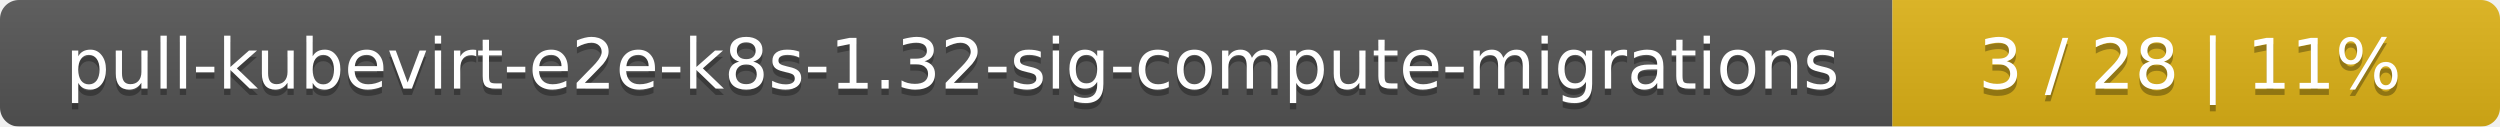
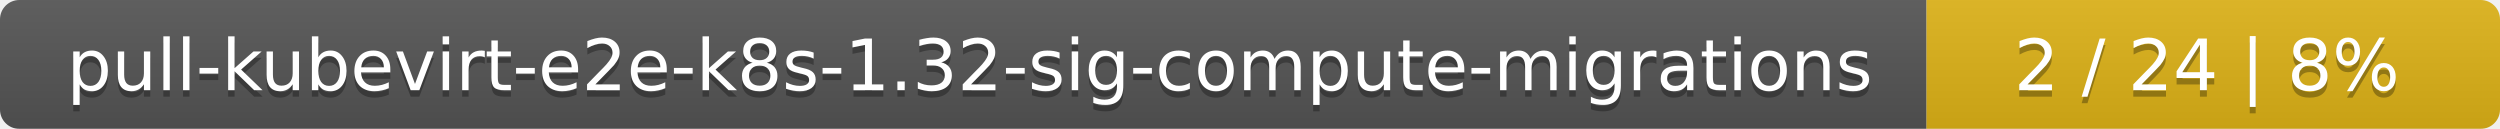
- <svg xmlns="http://www.w3.org/2000/svg" width="395" height="20">
+ <svg xmlns="http://www.w3.org/2000/svg" width="388" height="20">
  <linearGradient id="smooth" x2="0" y2="100%">
    <stop offset="0" stop-color="#bbb" stop-opacity=".1" />
    <stop offset="1" stop-opacity=".1" />
  </linearGradient>
  <mask id="round">
-     <rect width="395" height="20" rx="3" fill="#fff" />
+     <rect width="388" height="20" rx="3" fill="#fff" />
  </mask>
  <g mask="url(#round)">
    <rect width="299" height="20" fill="#555" />
-     <rect x="299" width="96" height="20" fill="#dfb317" />
-     <rect width="395" height="20" fill="url(#smooth)" />
+     <rect x="299" width="89" height="20" fill="#dfb317" />
+     <rect width="388" height="20" fill="url(#smooth)" />
  </g>
  <g fill="#fff" text-anchor="middle" font-family="DejaVu Sans,Verdana,Geneva,sans-serif" font-size="11">
    <text x="150.5" y="15" fill="#010101" fill-opacity=".3">pull-kubevirt-e2e-k8s-1.32-sig-compute-migrations</text>
    <text x="150.5" y="14">pull-kubevirt-e2e-k8s-1.32-sig-compute-migrations</text>
-     <text x="346" y="15" fill="#010101" fill-opacity=".3">3 / 28    |    11%</text>
-     <text x="346" y="14">3 / 28    |    11%</text>
+     <text x="342.5" y="15" fill="#010101" fill-opacity=".3">2 / 24    |    8%</text>
+     <text x="342.5" y="14">2 / 24    |    8%</text>
  </g>
</svg>
